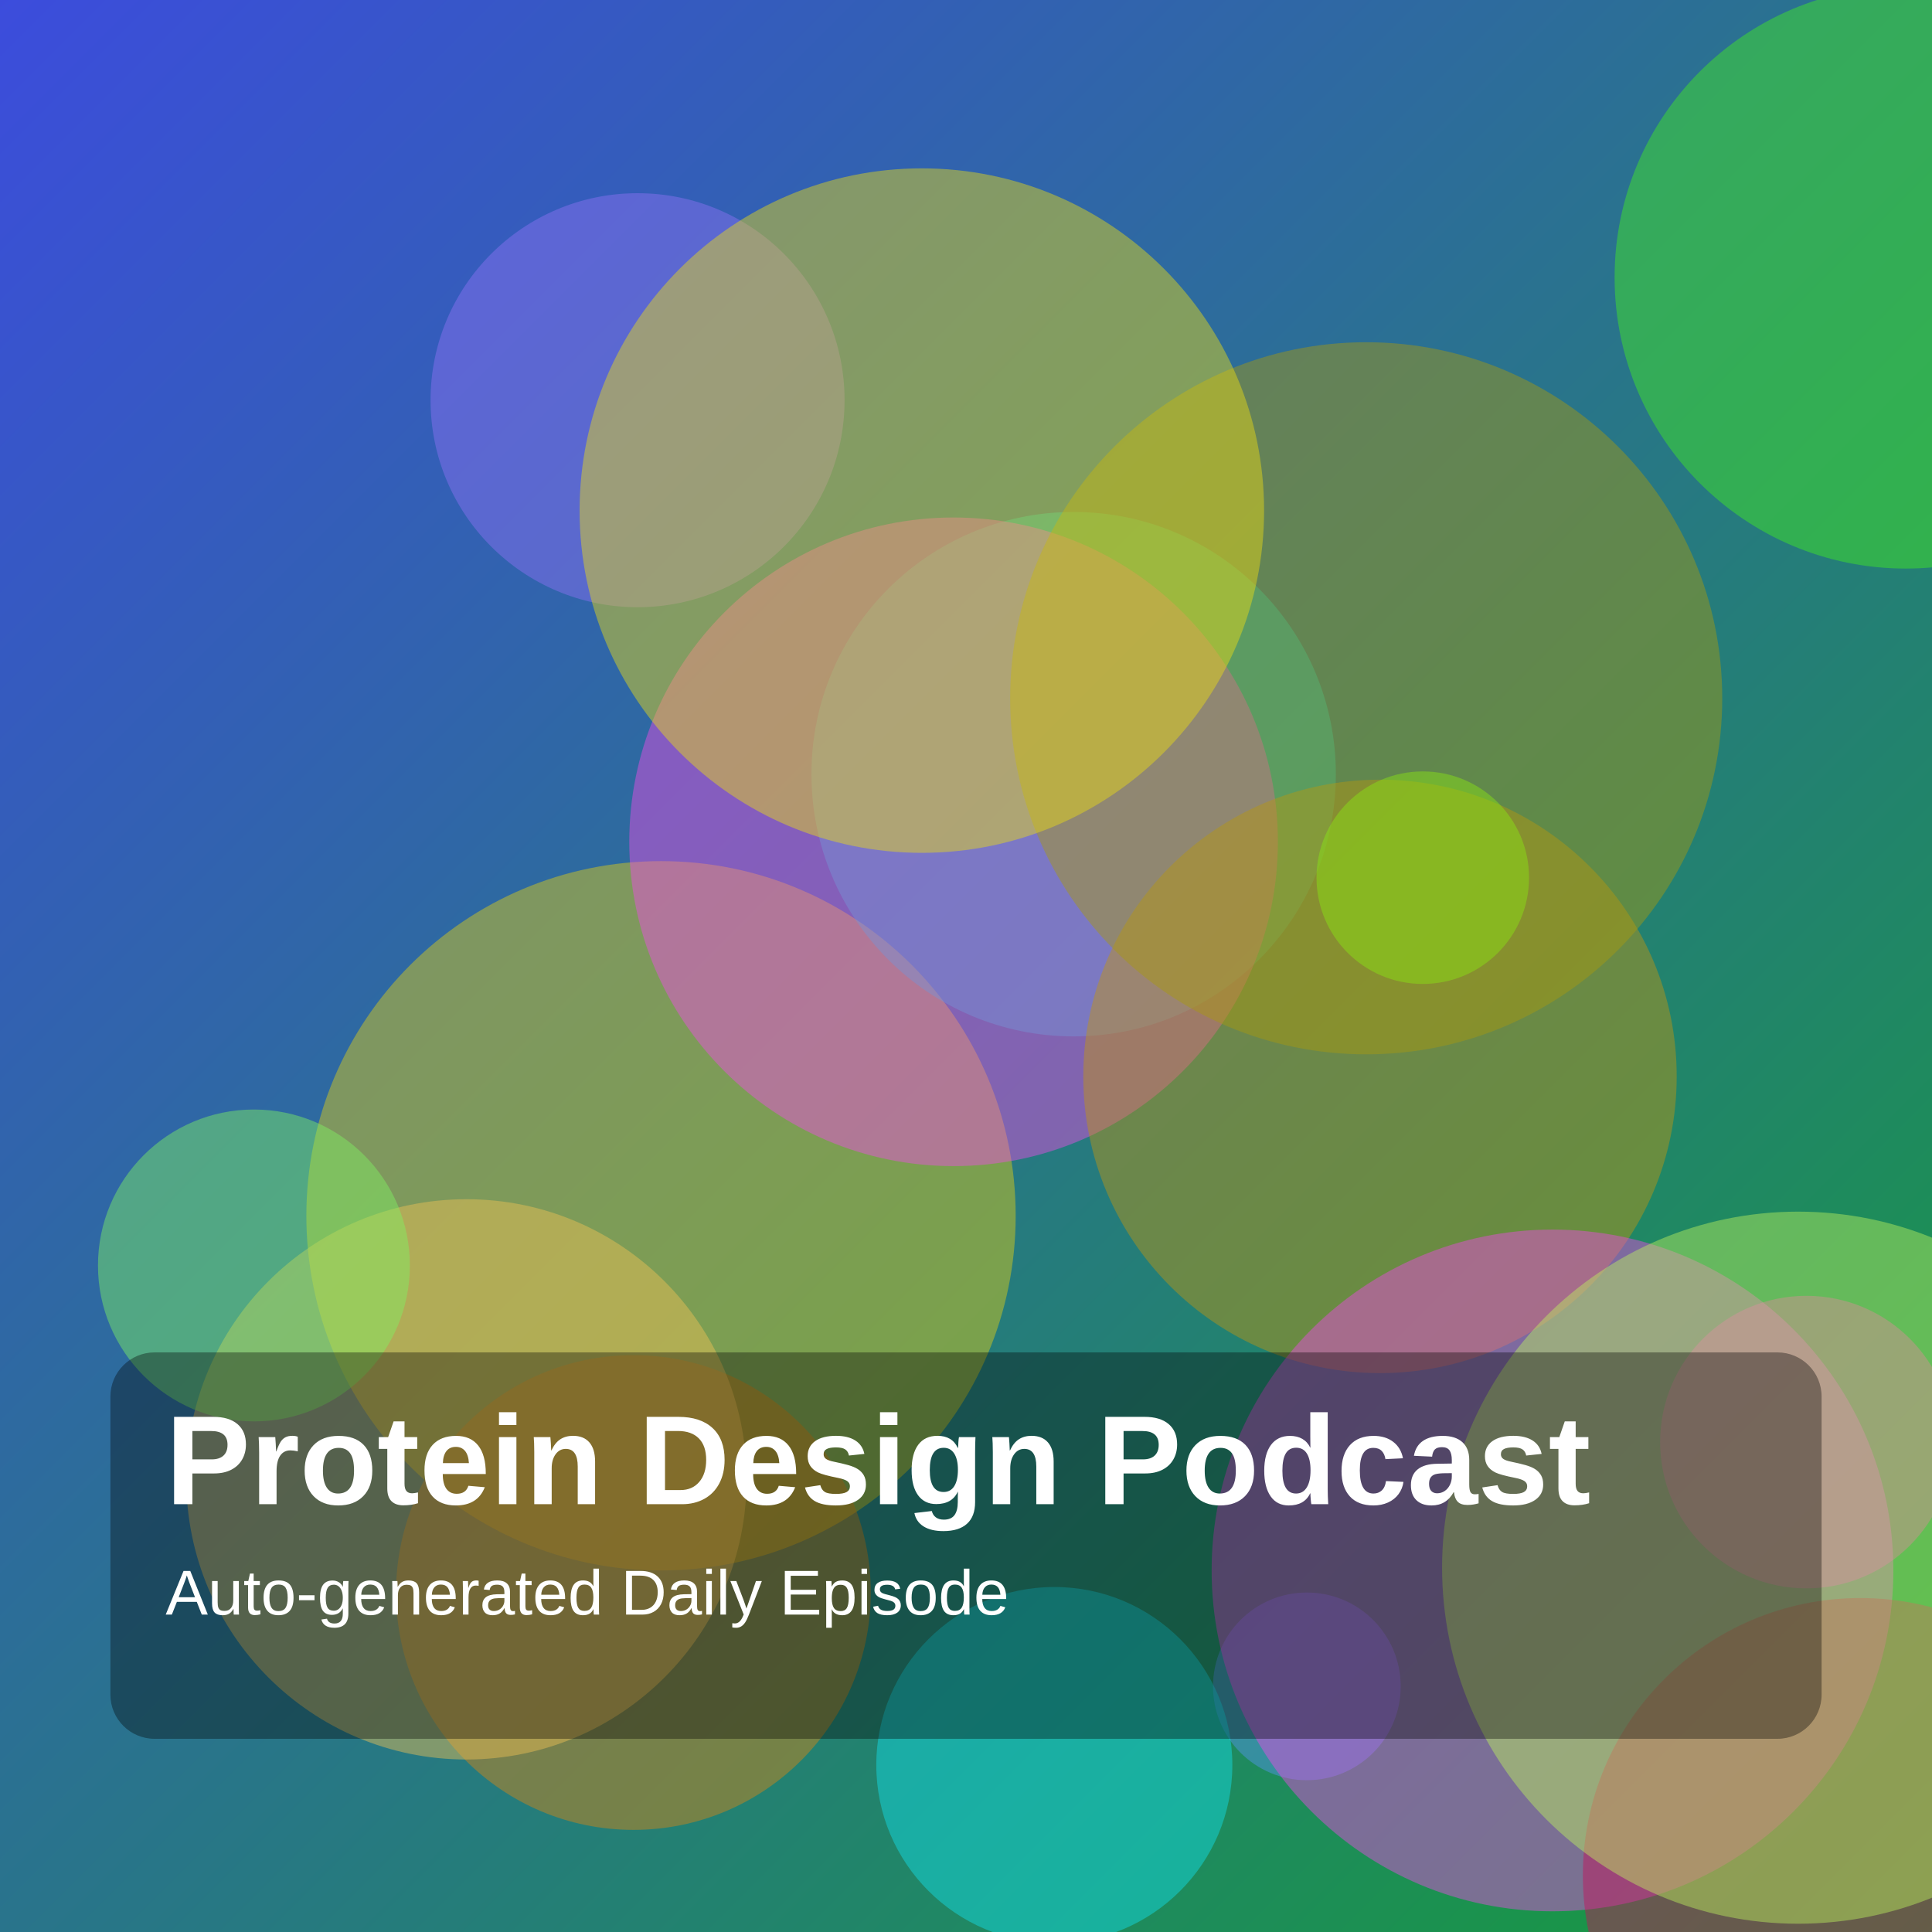
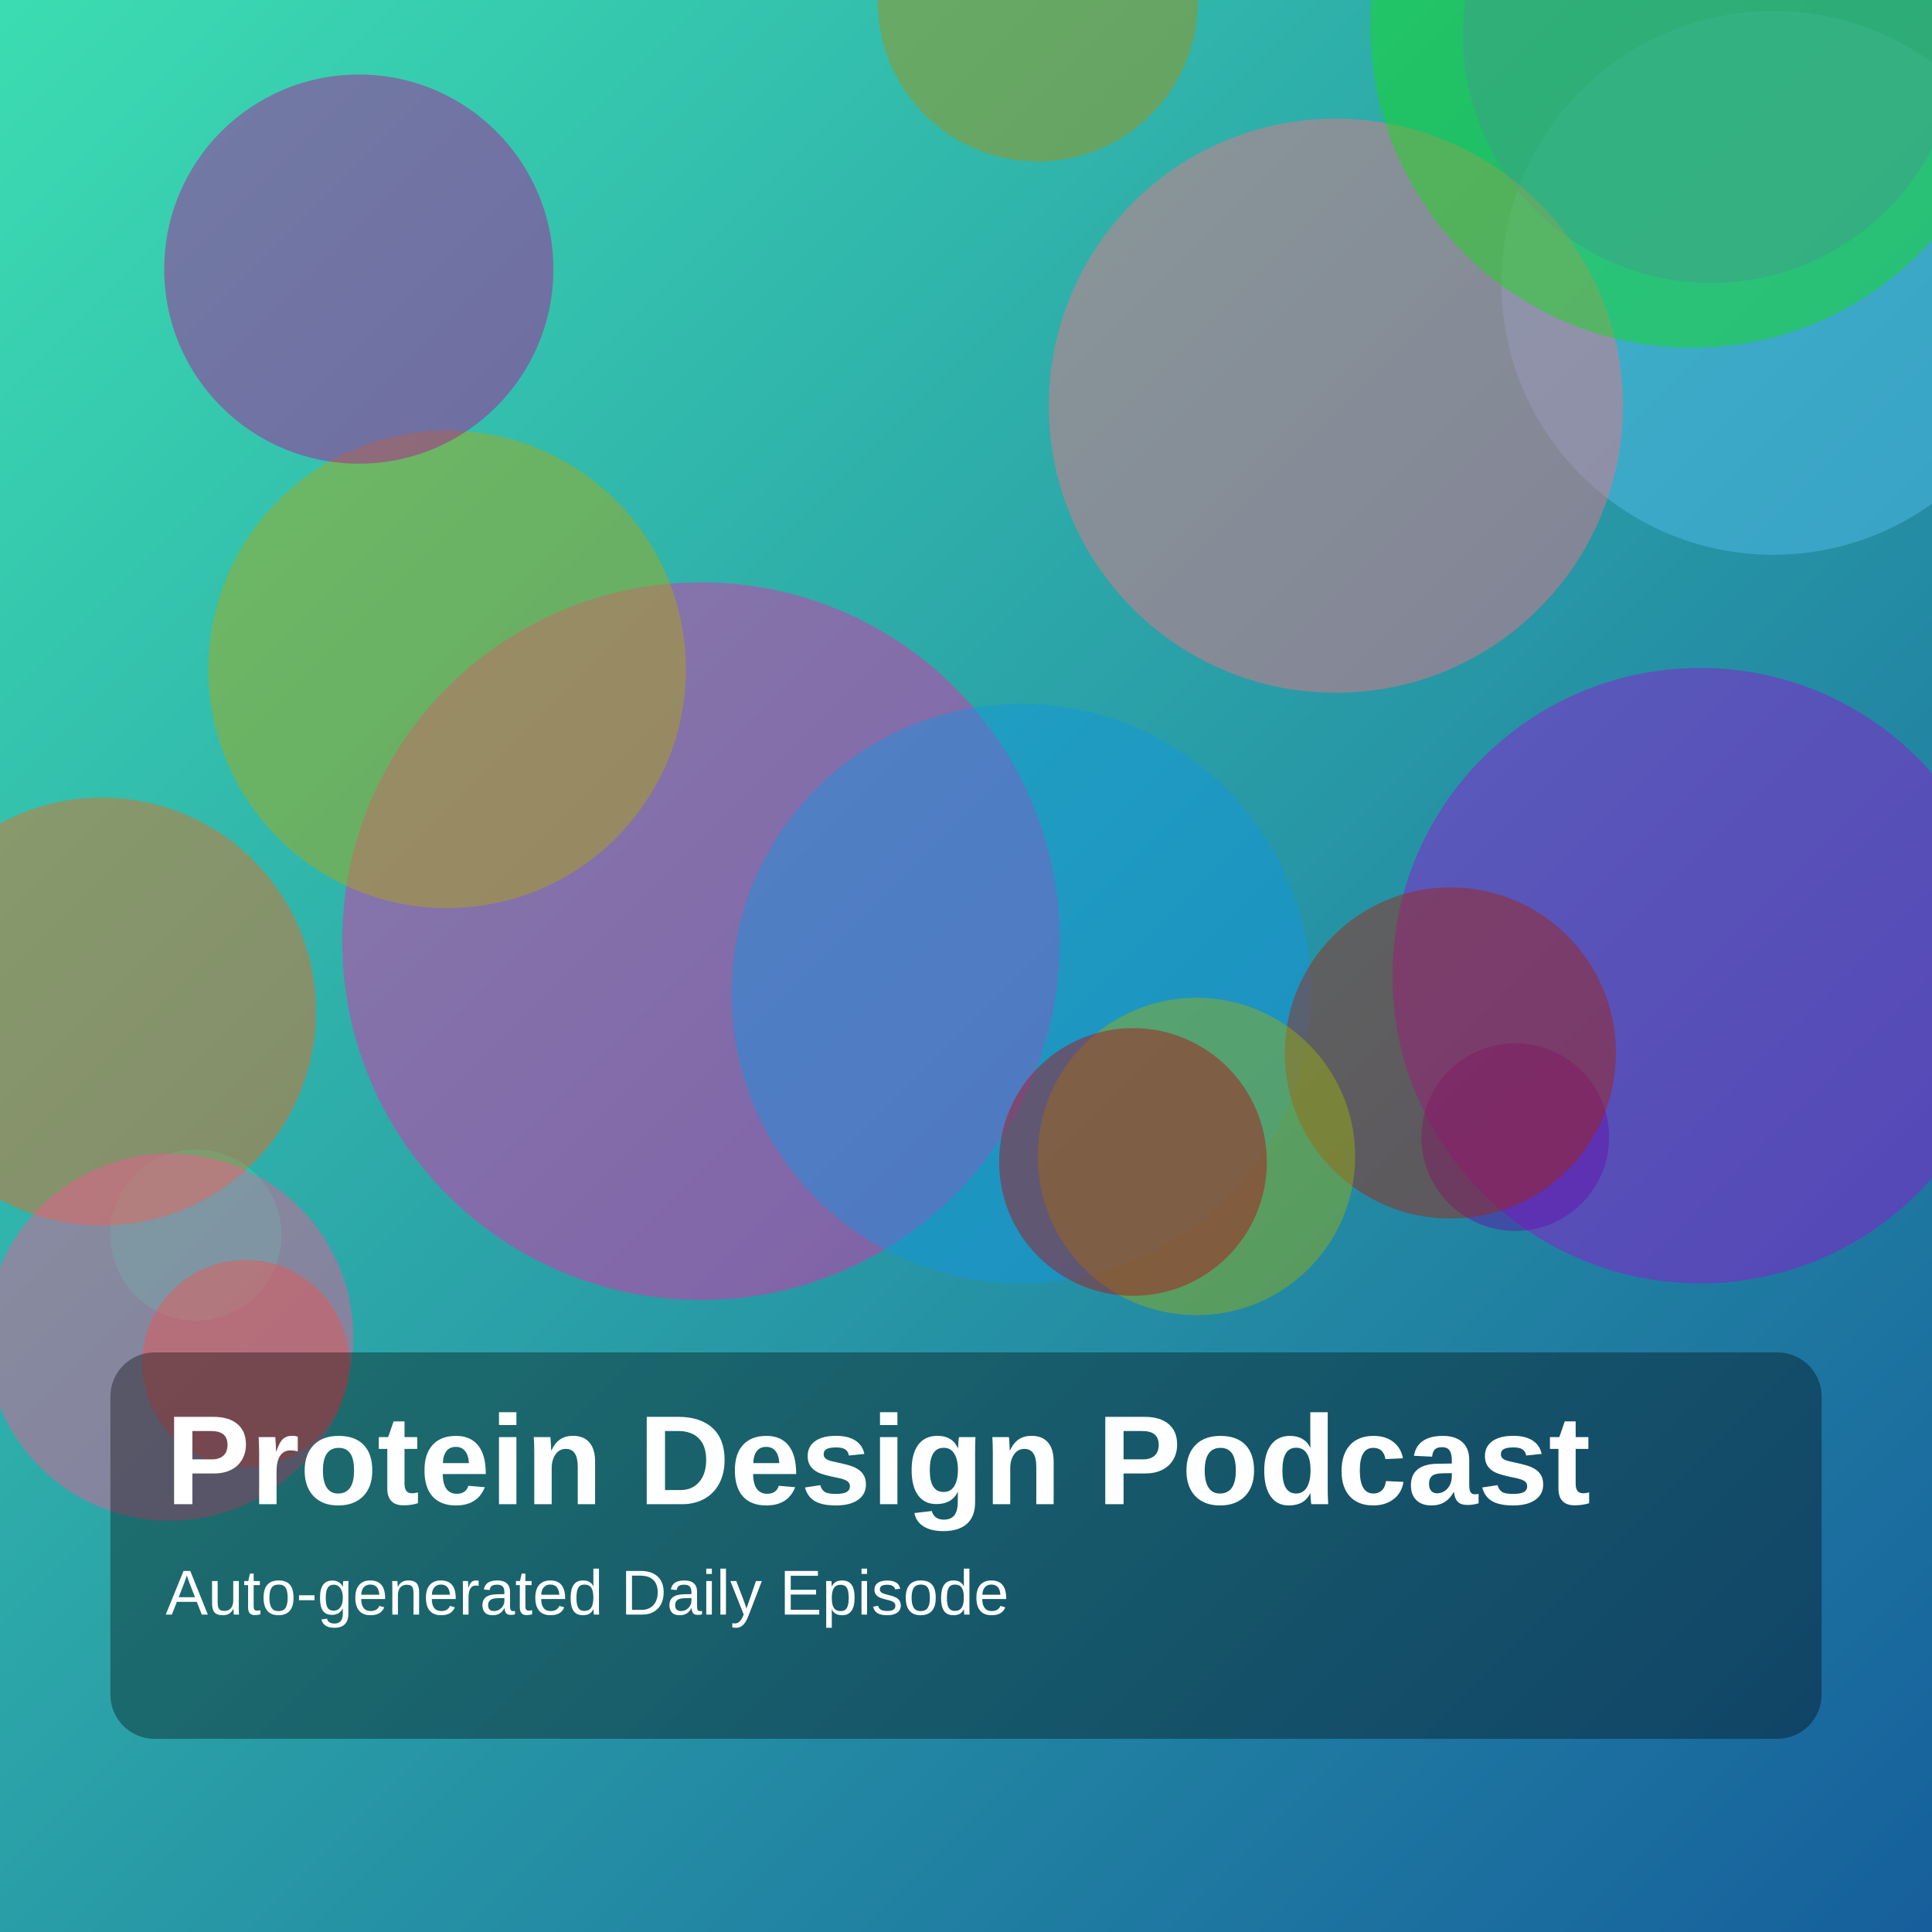
<svg xmlns="http://www.w3.org/2000/svg" width="1400" height="1400" viewBox="0 0 1400 1400">
  <defs>
    <linearGradient id="g" x1="0" y1="0" x2="1" y2="1">
-       <stop offset="0%" stop-color="hsl(234,70%,55%)" />
-       <stop offset="100%" stop-color="hsl(136,75%,35%)" />
+       <stop offset="0%" stop-color="hsl(164,70%,55%)" />
+       <stop offset="100%" stop-color="hsl(208,75%,35%)" />
    </linearGradient>
  </defs>
  <rect width="100%" height="100%" fill="url(#g)" />
-   <circle cx="479" cy="881" r="257" fill="hsla(54,85%,48%,0.45)" />
-   <circle cx="778" cy="561" r="190" fill="hsla(178,85%,44%,0.45)" />
-   <circle cx="459" cy="1154" r="172" fill="hsla(35,85%,46%,0.45)" />
-   <circle cx="338" cy="1072" r="203" fill="hsla(42,85%,64%,0.45)" />
-   <circle cx="947" cy="1222" r="68" fill="hsla(215,85%,64%,0.45)" />
-   <circle cx="1381" cy="201" r="211" fill="hsla(110,85%,53%,0.45)" />
-   <circle cx="691" cy="610" r="235" fill="hsla(303,85%,62%,0.45)" />
-   <circle cx="1000" cy="780" r="215" fill="hsla(45,85%,41%,0.45)" />
-   <circle cx="184" cy="917" r="113" fill="hsla(108,85%,67%,0.45)" />
-   <circle cx="462" cy="290" r="150" fill="hsla(253,85%,70%,0.45)" />
-   <circle cx="764" cy="1279" r="129" fill="hsla(183,85%,50%,0.45)" />
-   <circle cx="990" cy="506" r="258" fill="hsla(54,85%,36%,0.45)" />
-   <circle cx="1031" cy="636" r="77" fill="hsla(86,85%,49%,0.45)" />
-   <circle cx="668" cy="370" r="248" fill="hsla(56,85%,50%,0.45)" />
-   <circle cx="1309" cy="1045" r="106" fill="hsla(313,85%,58%,0.45)" />
-   <circle cx="1125" cy="1138" r="247" fill="hsla(303,85%,61%,0.45)" />
-   <circle cx="1348" cy="1359" r="201" fill="hsla(336,85%,42%,0.45)" />
-   <circle cx="1303" cy="1136" r="258" fill="hsla(81,85%,66%,0.45)" />
+   <circle cx="1285" cy="205" r="197" fill="hsla(199,85%,64%,0.45)" />
+   <circle cx="752" cy="1" r="116" fill="hsla(50,85%,36%,0.45)" />
+   <circle cx="142" cy="895" r="62" fill="hsla(167,85%,49%,0.45)" />
+   <circle cx="178" cy="988" r="75" fill="hsla(16,85%,51%,0.45)" />
+   <circle cx="1232" cy="707" r="223" fill="hsla(282,85%,45%,0.45)" />
+   <circle cx="74" cy="733" r="155" fill="hsla(22,85%,52%,0.45)" />
+   <circle cx="1240" cy="25" r="180" fill="hsla(243,85%,67%,0.45)" />
+   <circle cx="508" cy="682" r="260" fill="hsla(320,85%,54%,0.45)" />
+   <circle cx="123" cy="969" r="133" fill="hsla(337,85%,65%,0.45)" />
+   <circle cx="324" cy="485" r="173" fill="hsla(58,85%,37%,0.45)" />
+   <circle cx="260" cy="195" r="141" fill="hsla(312,85%,39%,0.45)" />
+   <circle cx="968" cy="294" r="208" fill="hsla(352,85%,70%,0.45)" />
+   <circle cx="740" cy="720" r="210" fill="hsla(202,85%,48%,0.45)" />
+   <circle cx="1098" cy="824" r="68" fill="hsla(273,85%,36%,0.45)" />
+   <circle cx="1051" cy="763" r="120" fill="hsla(8,85%,35%,0.45)" />
+   <circle cx="867" cy="838" r="115" fill="hsla(68,85%,38%,0.45)" />
+   <circle cx="821" cy="842" r="97" fill="hsla(358,85%,38%,0.45)" />
+   <circle cx="1226" cy="19" r="233" fill="hsla(121,85%,47%,0.45)" />
  <rect x="80" y="980" width="1240" height="280" rx="32" fill="rgba(0,0,0,0.35)" />
  <text x="120" y="1090" fill="white" font-size="92" font-family="Arial, Helvetica, sans-serif" font-weight="700">Protein Design Podcast</text>
  <text x="120" y="1170" fill="white" font-size="46" font-family="Arial, Helvetica, sans-serif">Auto-generated Daily Episode</text>
</svg>
